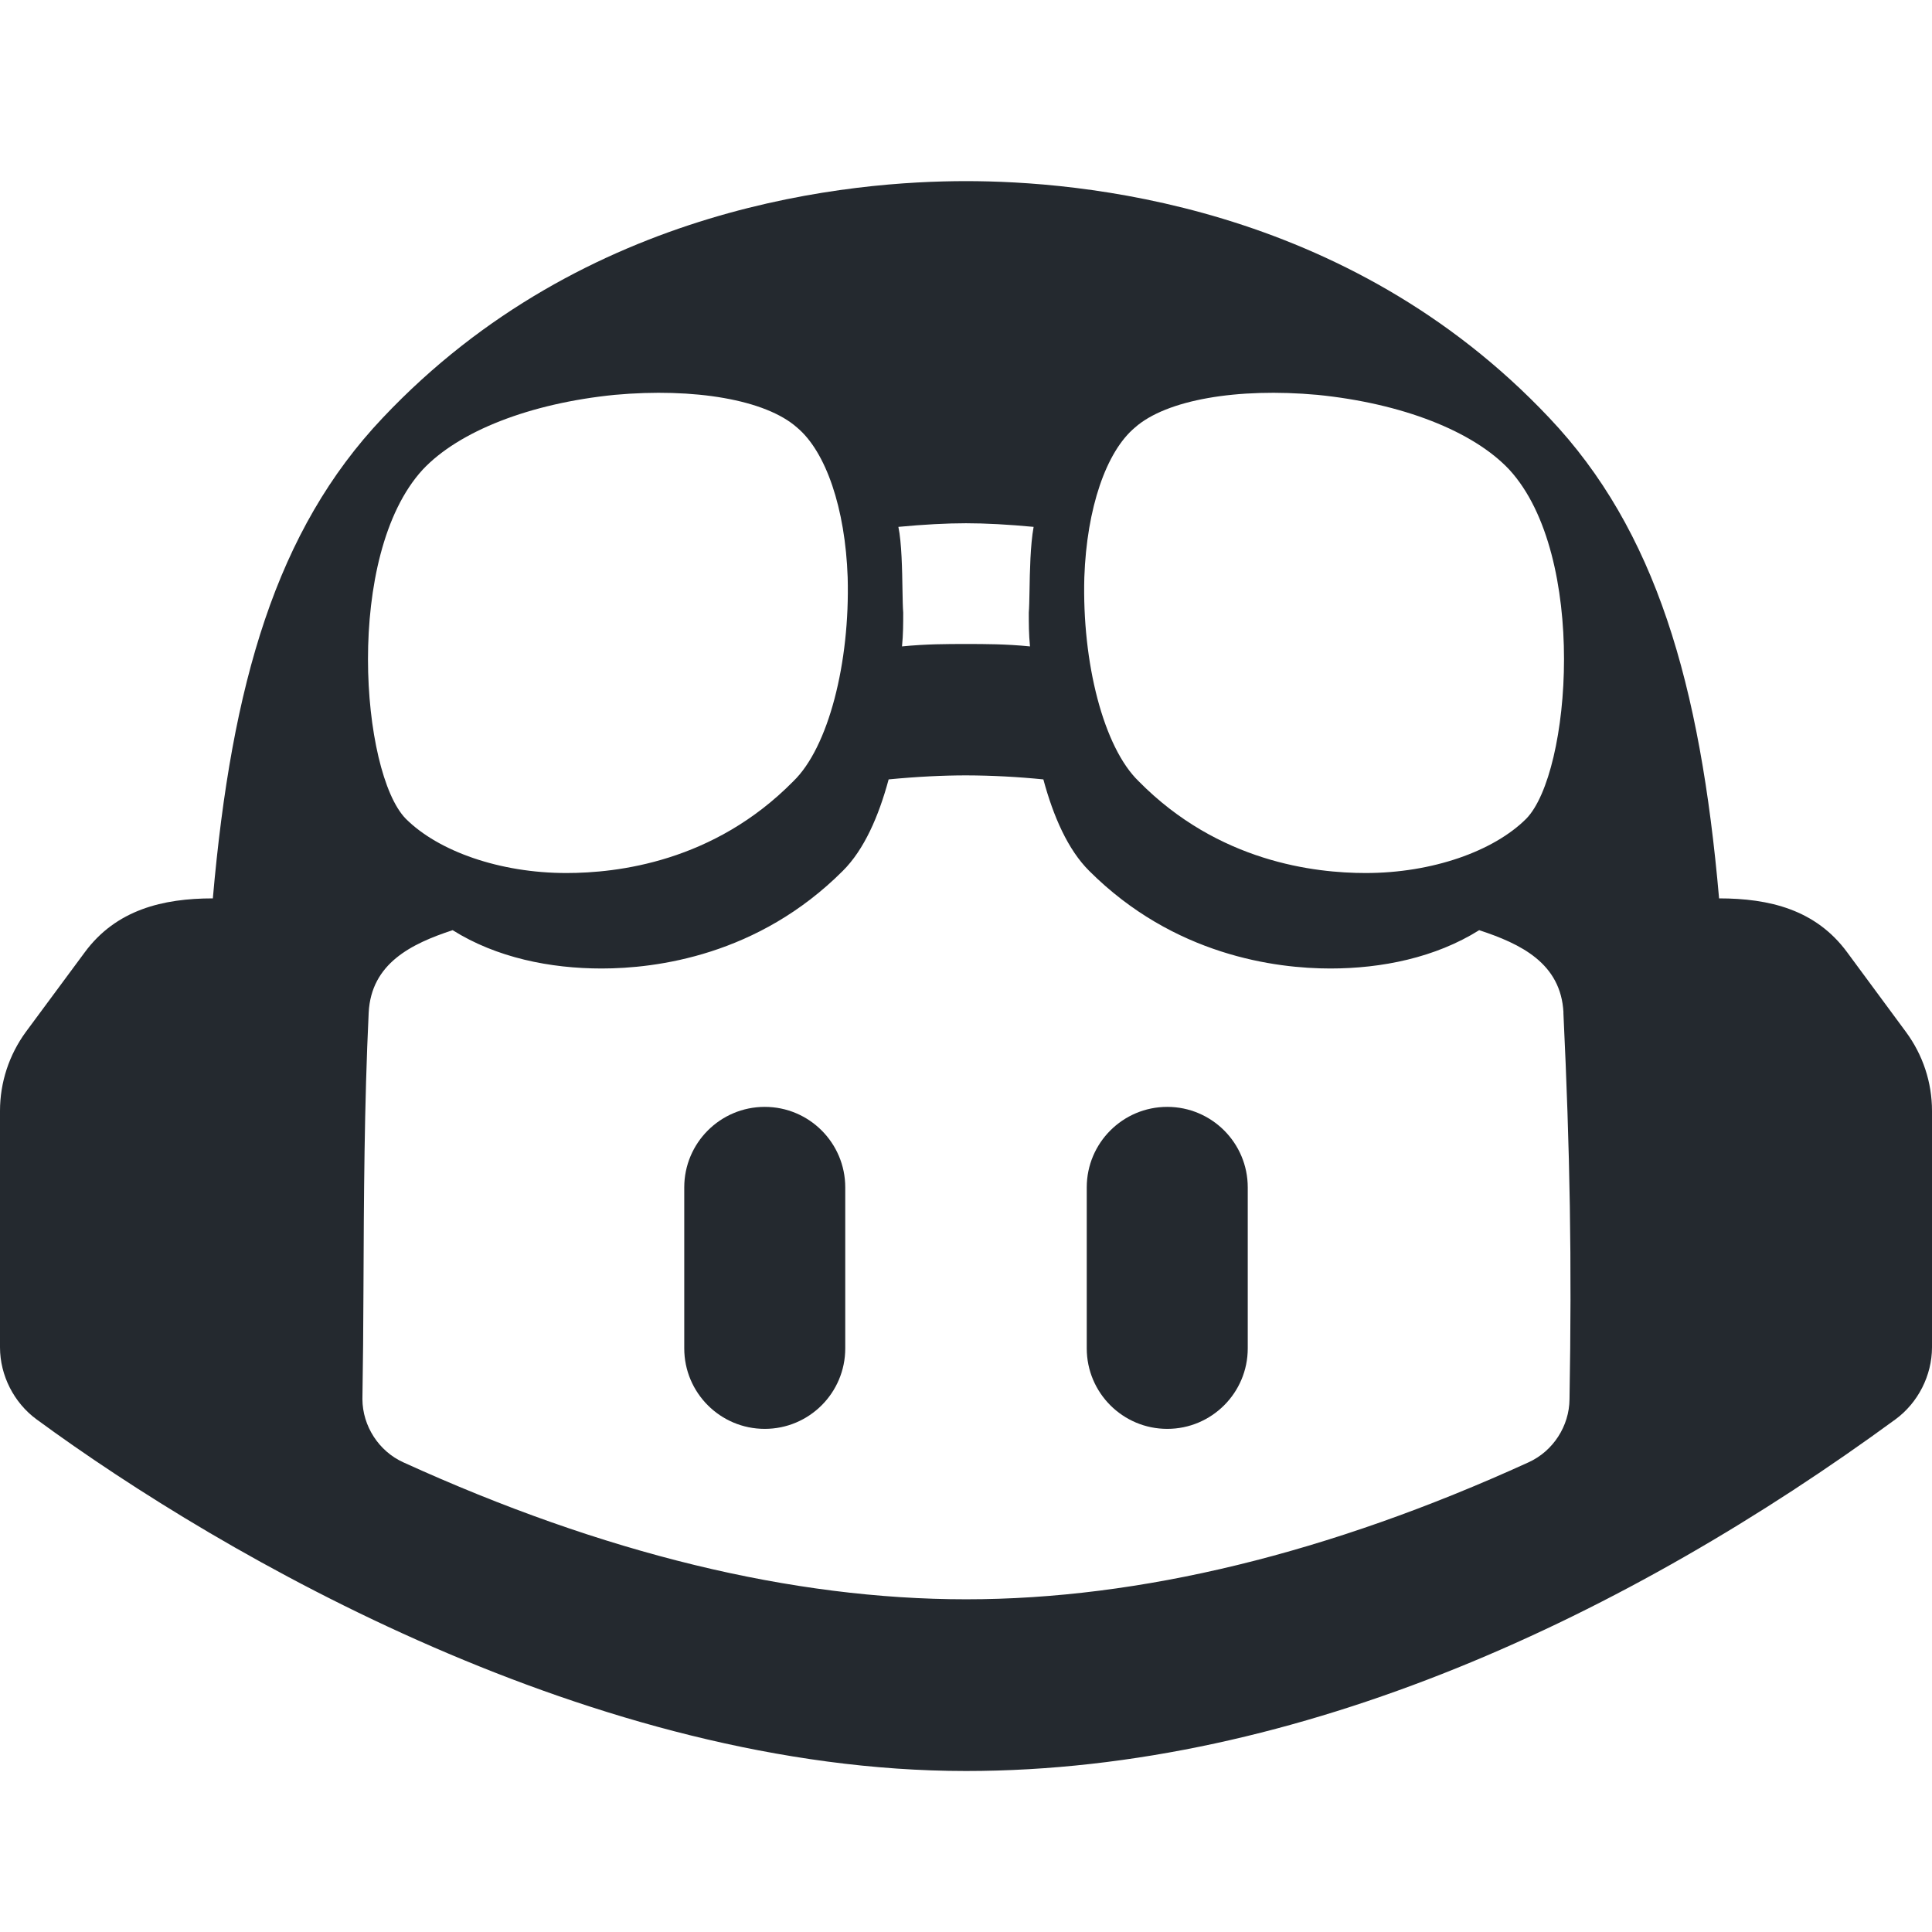
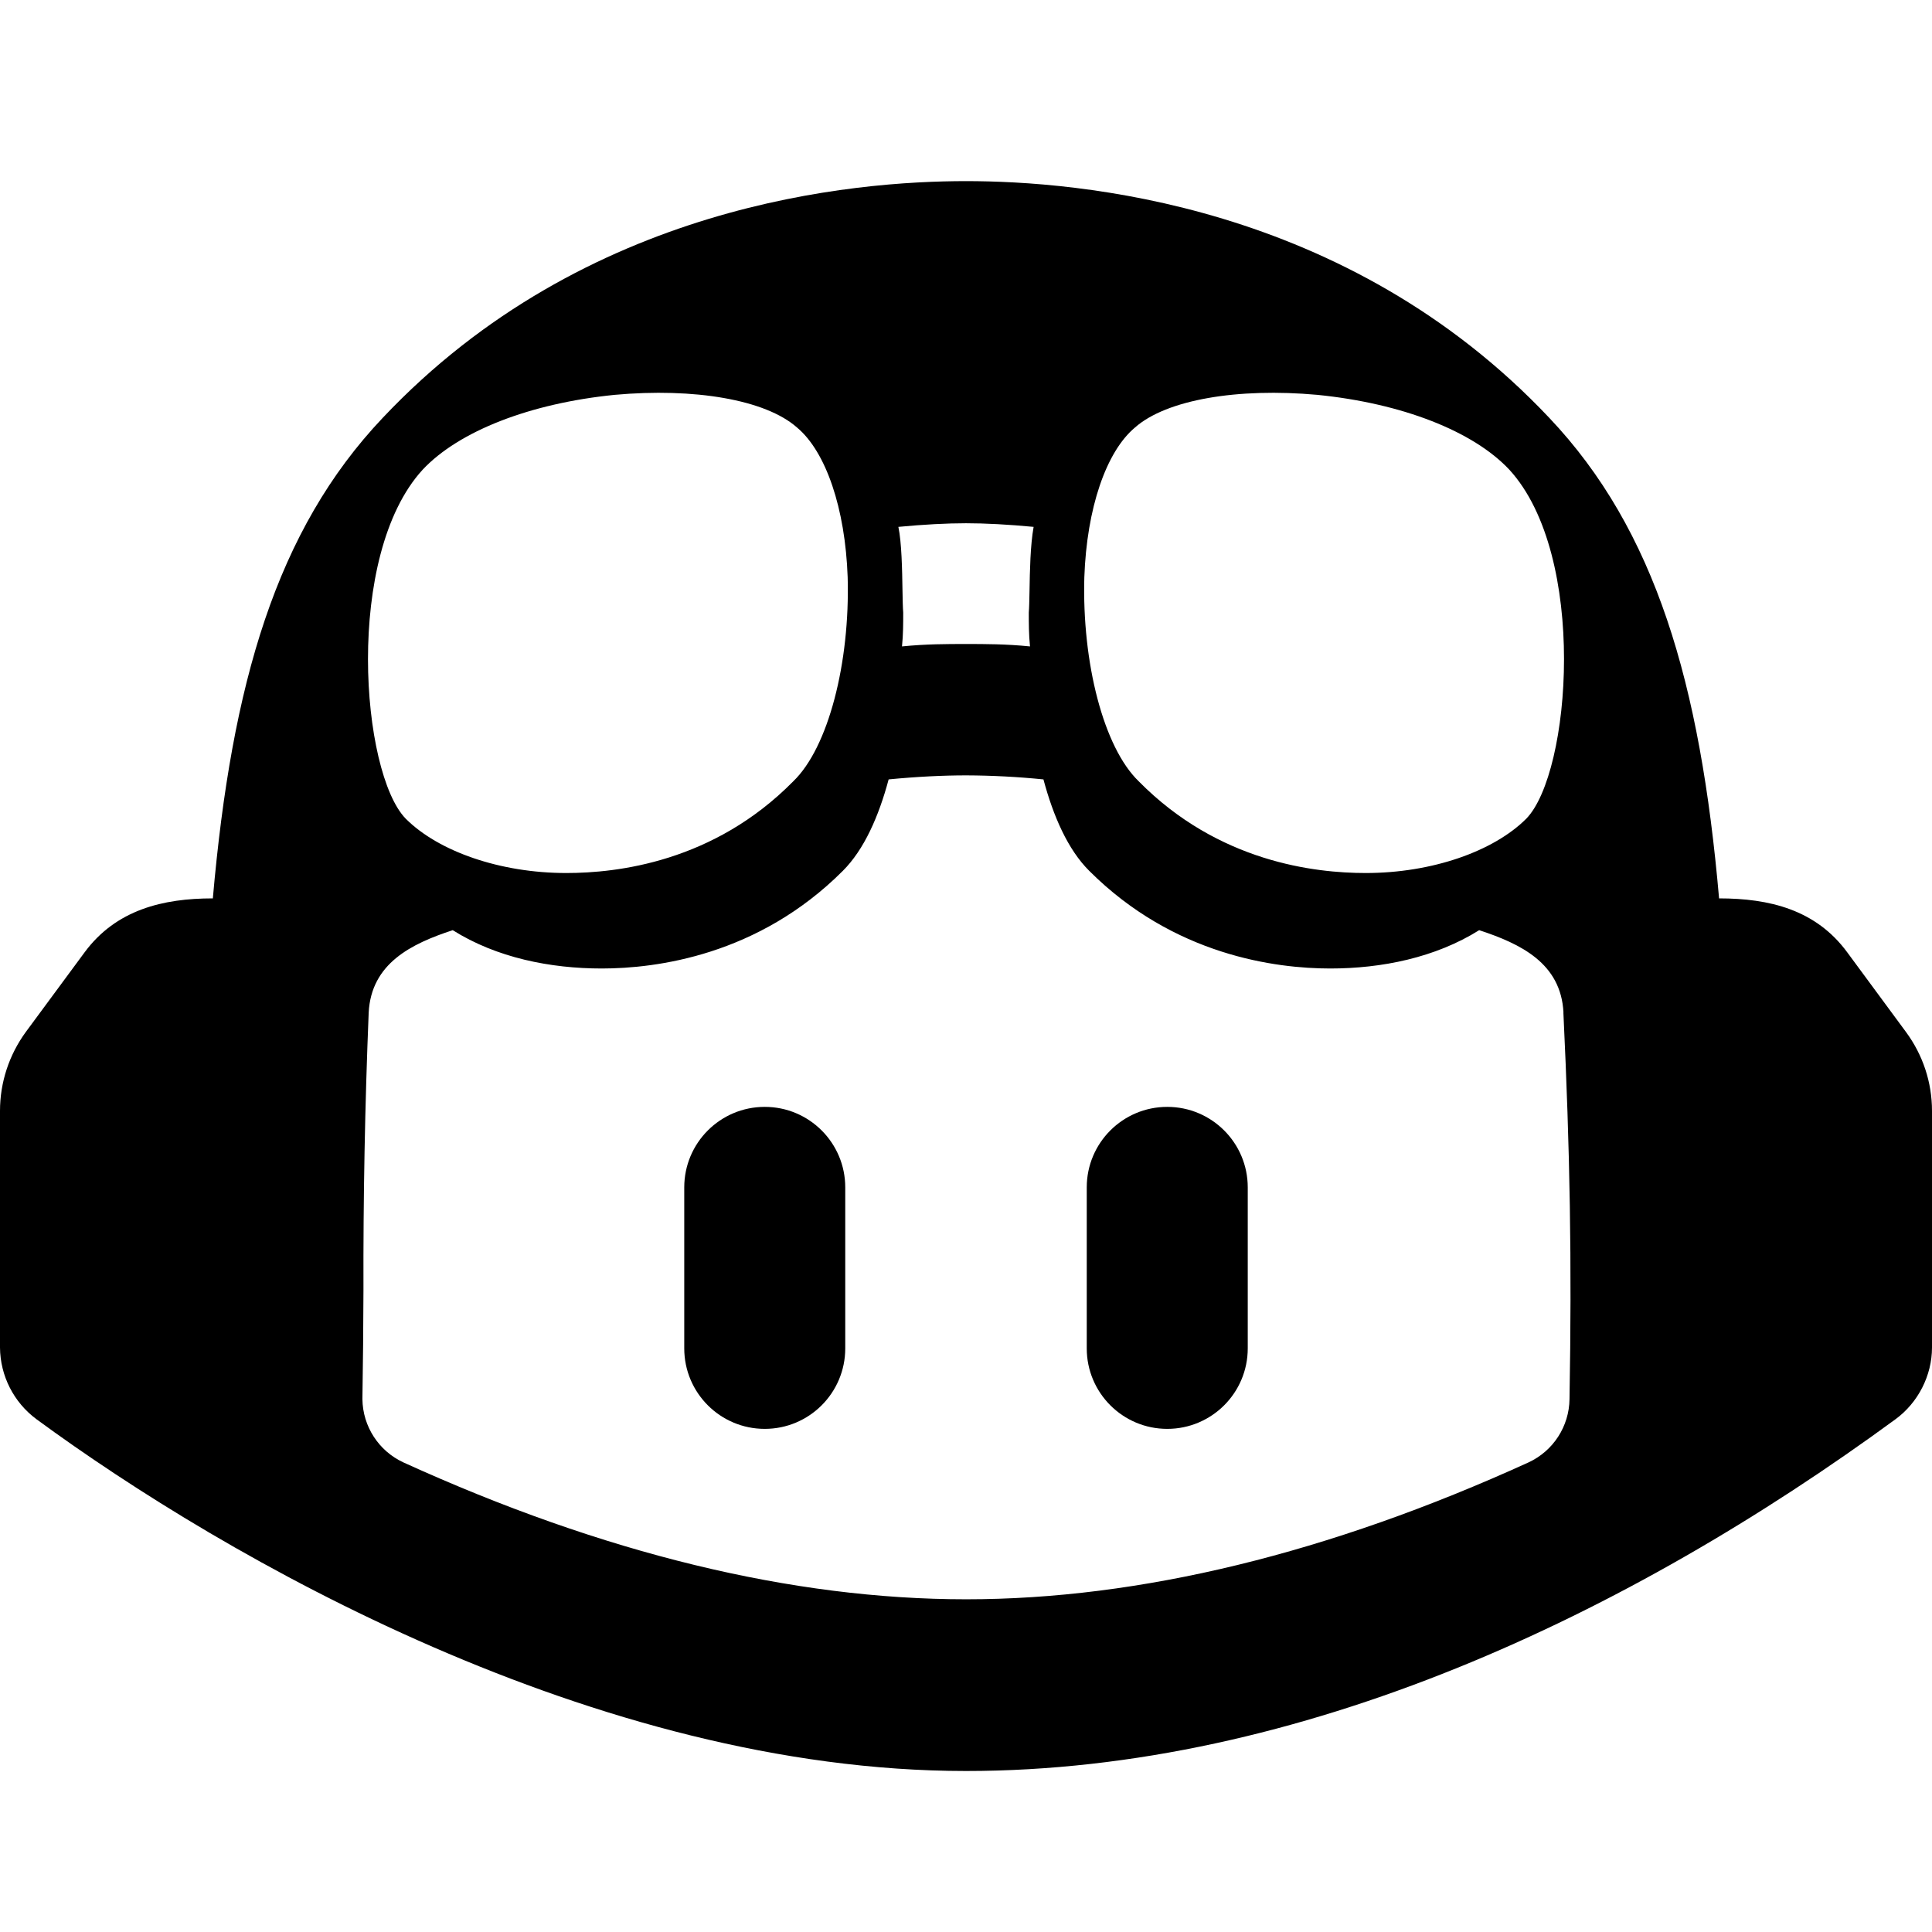
- <svg xmlns="http://www.w3.org/2000/svg" width="24" height="24" viewBox="0 0 24 24" fill="none">
-   <path d="M9.5 13.75C10.052 13.75 10.5 14.198 10.5 14.75V16.75C10.5 17.302 10.052 17.75 9.5 17.75C8.948 17.75 8.5 17.302 8.5 16.75V14.75C8.5 14.198 8.948 13.75 9.5 13.75Z" fill="#24292F" />
-   <path d="M15.5 14.75C15.5 14.198 15.052 13.75 14.5 13.75C13.948 13.75 13.5 14.198 13.5 14.75V16.75C13.5 17.302 13.948 17.75 14.5 17.75C15.052 17.75 15.5 17.302 15.5 16.75V14.75Z" fill="#24292F" />
-   <path fill-rule="evenodd" clip-rule="evenodd" d="M24 13.8V16.739C23.999 17.087 23.827 17.425 23.547 17.631C20.239 20.052 16.158 22 12 22C7.4 22 2.795 19.349 0.453 17.631C0.173 17.425 0.001 17.087 0 16.739V13.8C0 13.446 0.113 13.104 0.321 12.819L1.052 11.831C1.443 11.3 2.025 11.16 2.644 11.16C2.878 8.49 3.432 6.585 4.755 5.19C7.275 2.52 10.62 2.25 12 2.25C13.38 2.25 16.725 2.52 19.245 5.19C20.567 6.585 21.122 8.49 21.355 11.16C21.977 11.16 22.556 11.298 22.947 11.831L23.677 12.82C23.887 13.105 24 13.446 24 13.8ZM19.422 12.578C19.39 11.965 18.892 11.725 18.375 11.555C17.829 11.897 17.163 12.031 16.526 12.031C15.848 12.031 14.583 11.87 13.531 10.819C13.266 10.556 13.085 10.142 12.961 9.682C12.643 9.65 12.322 9.633 12.002 9.632C11.716 9.632 11.388 9.648 11.039 9.682C10.915 10.142 10.734 10.556 10.469 10.819C9.418 11.87 8.152 12.031 7.474 12.031C6.837 12.031 6.169 11.898 5.623 11.555C5.108 11.724 4.612 11.968 4.58 12.578C4.525 13.729 4.52 14.879 4.515 16.03C4.513 16.607 4.51 16.802 4.502 17.381C4.504 17.716 4.706 18.028 5.011 18.166C7.494 19.297 9.841 19.867 12.002 19.867C14.159 19.867 16.506 19.297 18.987 18.166C19.292 18.028 19.495 17.716 19.497 17.381C19.527 15.654 19.503 14.303 19.421 12.578H19.422ZM5.04 10.17C5.445 10.575 6.21 10.845 7.035 10.845C7.665 10.845 8.865 10.71 9.855 9.705C10.29 9.285 10.56 8.235 10.53 7.17C10.5 6.315 10.26 5.61 9.9 5.31C9.51 4.965 8.625 4.815 7.635 4.905C6.585 5.01 5.7 5.355 5.25 5.835C4.275 6.9 4.485 9.6 5.04 10.17ZM11.16 6.545C11.201 6.74 11.207 7.077 11.211 7.332C11.213 7.449 11.215 7.549 11.22 7.61C11.22 7.745 11.22 7.88 11.205 8.03C11.505 8 11.76 8 12 8C12.24 8 12.495 8 12.795 8.03C12.78 7.88 12.78 7.745 12.78 7.61C12.785 7.549 12.787 7.453 12.789 7.34C12.793 7.096 12.799 6.772 12.84 6.545C12.525 6.515 12.24 6.5 12 6.5C11.76 6.5 11.475 6.515 11.16 6.545ZM13.47 7.17C13.44 8.235 13.71 9.285 14.145 9.705C15.135 10.71 16.335 10.845 16.965 10.845C17.79 10.845 18.555 10.575 18.96 10.17C19.515 9.6 19.725 6.9 18.75 5.835C18.3 5.355 17.415 5.01 16.365 4.905C15.375 4.815 14.49 4.965 14.1 5.31C13.74 5.61 13.5 6.315 13.47 7.17Z" fill="#24292F" />
+ <svg xmlns="http://www.w3.org/2000/svg" width="24" height="24" viewBox="0 0 24 24">
+   <path d="M9.5 13.75a1 1 0 011 1v2a1 1 0 11-2 0v-2a1 1 0 011-1zm6 1a1 1 0 10-2 0v2a1 1 0 102 0v-2z" />
+   <path fill-rule="evenodd" d="M24 13.8v2.94c0 .347-.173.685-.453.89C20.239 20.053 16.157 22 12 22 7.4 22 2.795 19.35.453 17.63A1.12 1.12 0 010 16.74V13.8c0-.354.113-.696.321-.981l.73-.989c.392-.53.974-.67 1.593-.67.234-2.67.788-4.575 2.111-5.97C7.275 2.52 10.62 2.25 12 2.25s4.725.27 7.245 2.94c1.322 1.395 1.877 3.3 2.11 5.97.622 0 1.201.138 1.592.67l.73.99c.21.285.323.626.323.98zm-4.578-1.223c-.032-.612-.53-.852-1.047-1.022-.546.342-1.212.476-1.85.476-.677 0-1.942-.162-2.993-1.212-.266-.264-.447-.678-.57-1.137a9.962 9.962 0 00-.96-.05c-.286 0-.614.016-.963.05-.123.46-.305.873-.57 1.137-1.05 1.05-2.316 1.212-2.994 1.212-.638 0-1.306-.133-1.851-.476-.516.169-1.012.413-1.044 1.023a79.282 79.282 0 00-.065 3.452c-.002.577-.005.772-.013 1.35a.878.878 0 00.51.787c2.482 1.13 4.83 1.7 6.99 1.7 2.156 0 4.504-.57 6.985-1.7a.878.878 0 00.51-.787c.03-1.726.006-3.077-.076-4.802h.001zM5.04 10.17c.405.405 1.17.675 1.995.675.63 0 1.83-.135 2.82-1.14.435-.42.705-1.47.675-2.535-.03-.855-.27-1.56-.63-1.86-.39-.345-1.275-.495-2.265-.405-1.05.105-1.935.45-2.385.93C4.275 6.9 4.485 9.6 5.04 10.17zm6.12-3.625c.041.195.047.532.051.787.002.117.004.217.009.278 0 .135 0 .27-.015.42.3-.03.555-.03.795-.03s.495 0 .795.03c-.015-.15-.015-.285-.015-.42.005-.061.007-.157.009-.27.004-.244.01-.568.051-.795-.315-.03-.6-.045-.84-.045s-.525.015-.84.045zm2.31.625c-.03 1.065.24 2.115.675 2.535.99 1.005 2.19 1.14 2.82 1.14.825 0 1.59-.27 1.995-.675.555-.57.765-3.27-.21-4.335-.45-.48-1.335-.825-2.385-.93-.99-.09-1.875.06-2.265.405-.36.3-.6 1.005-.63 1.86z" />
</svg>
